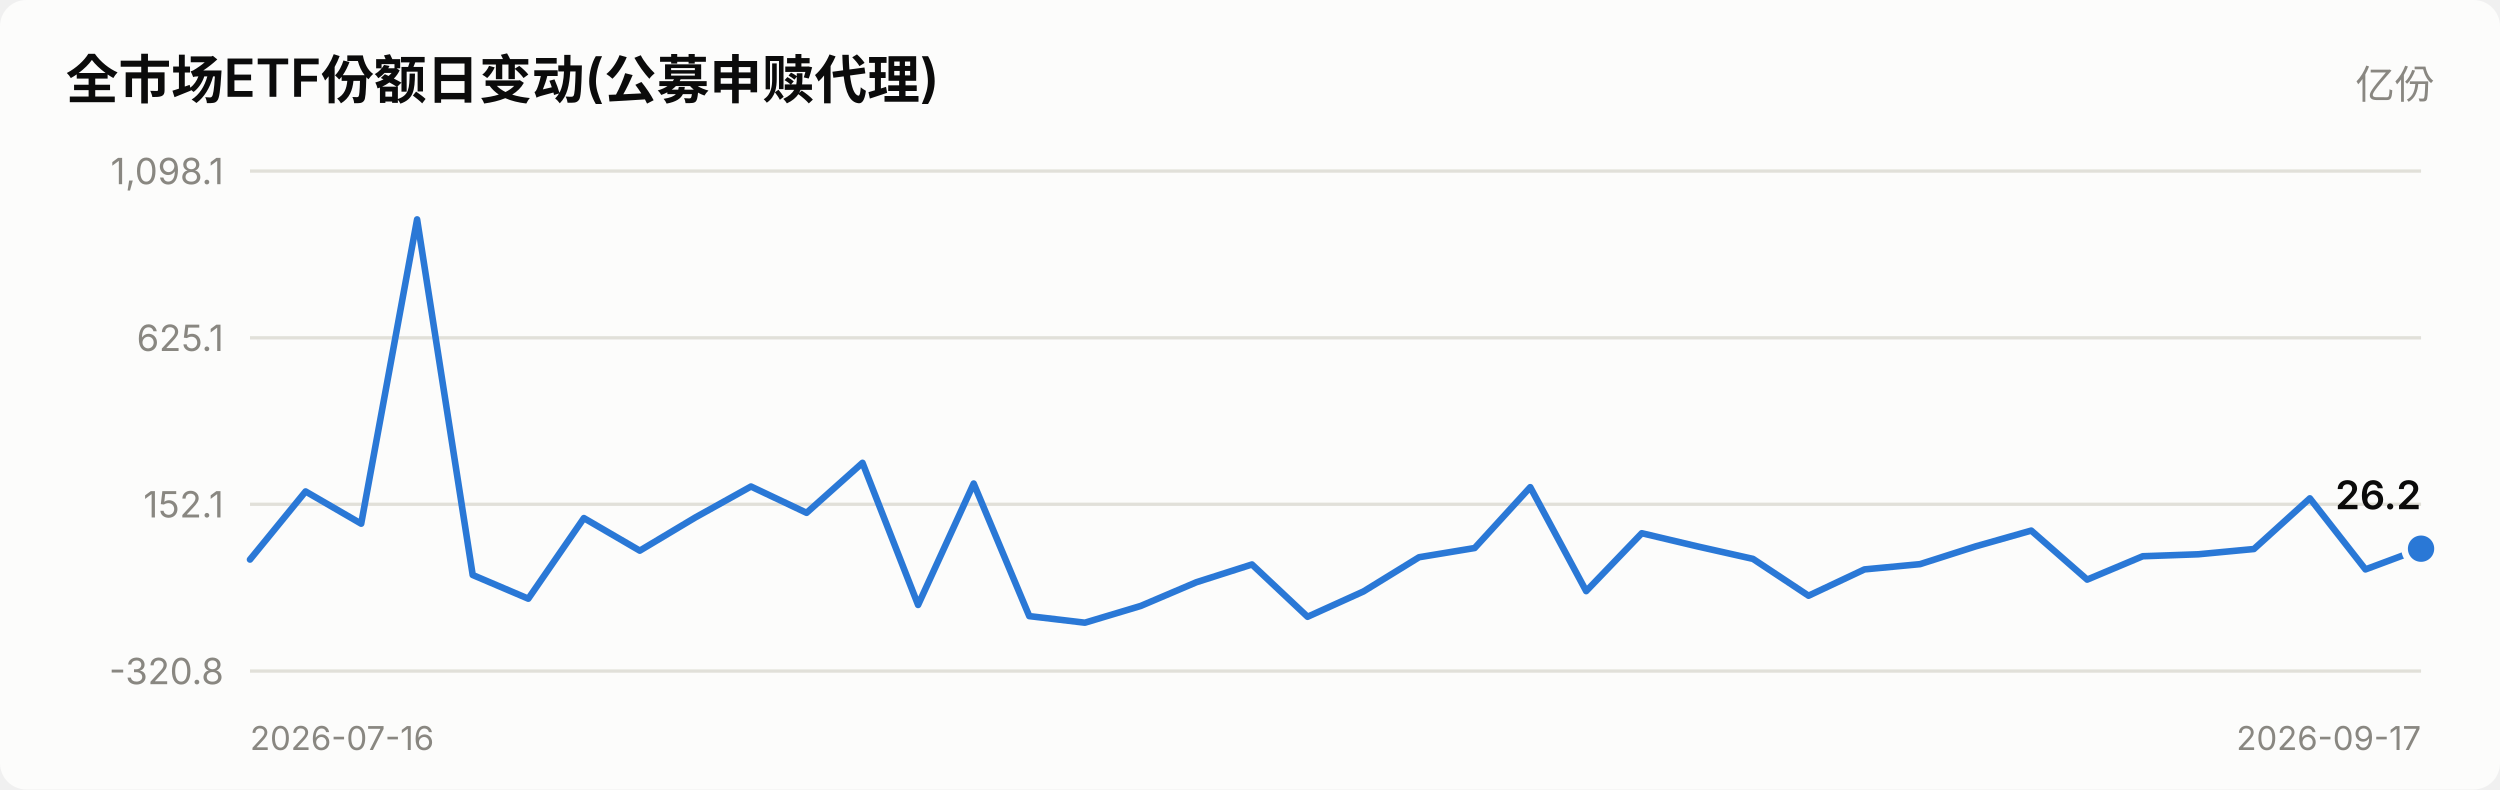
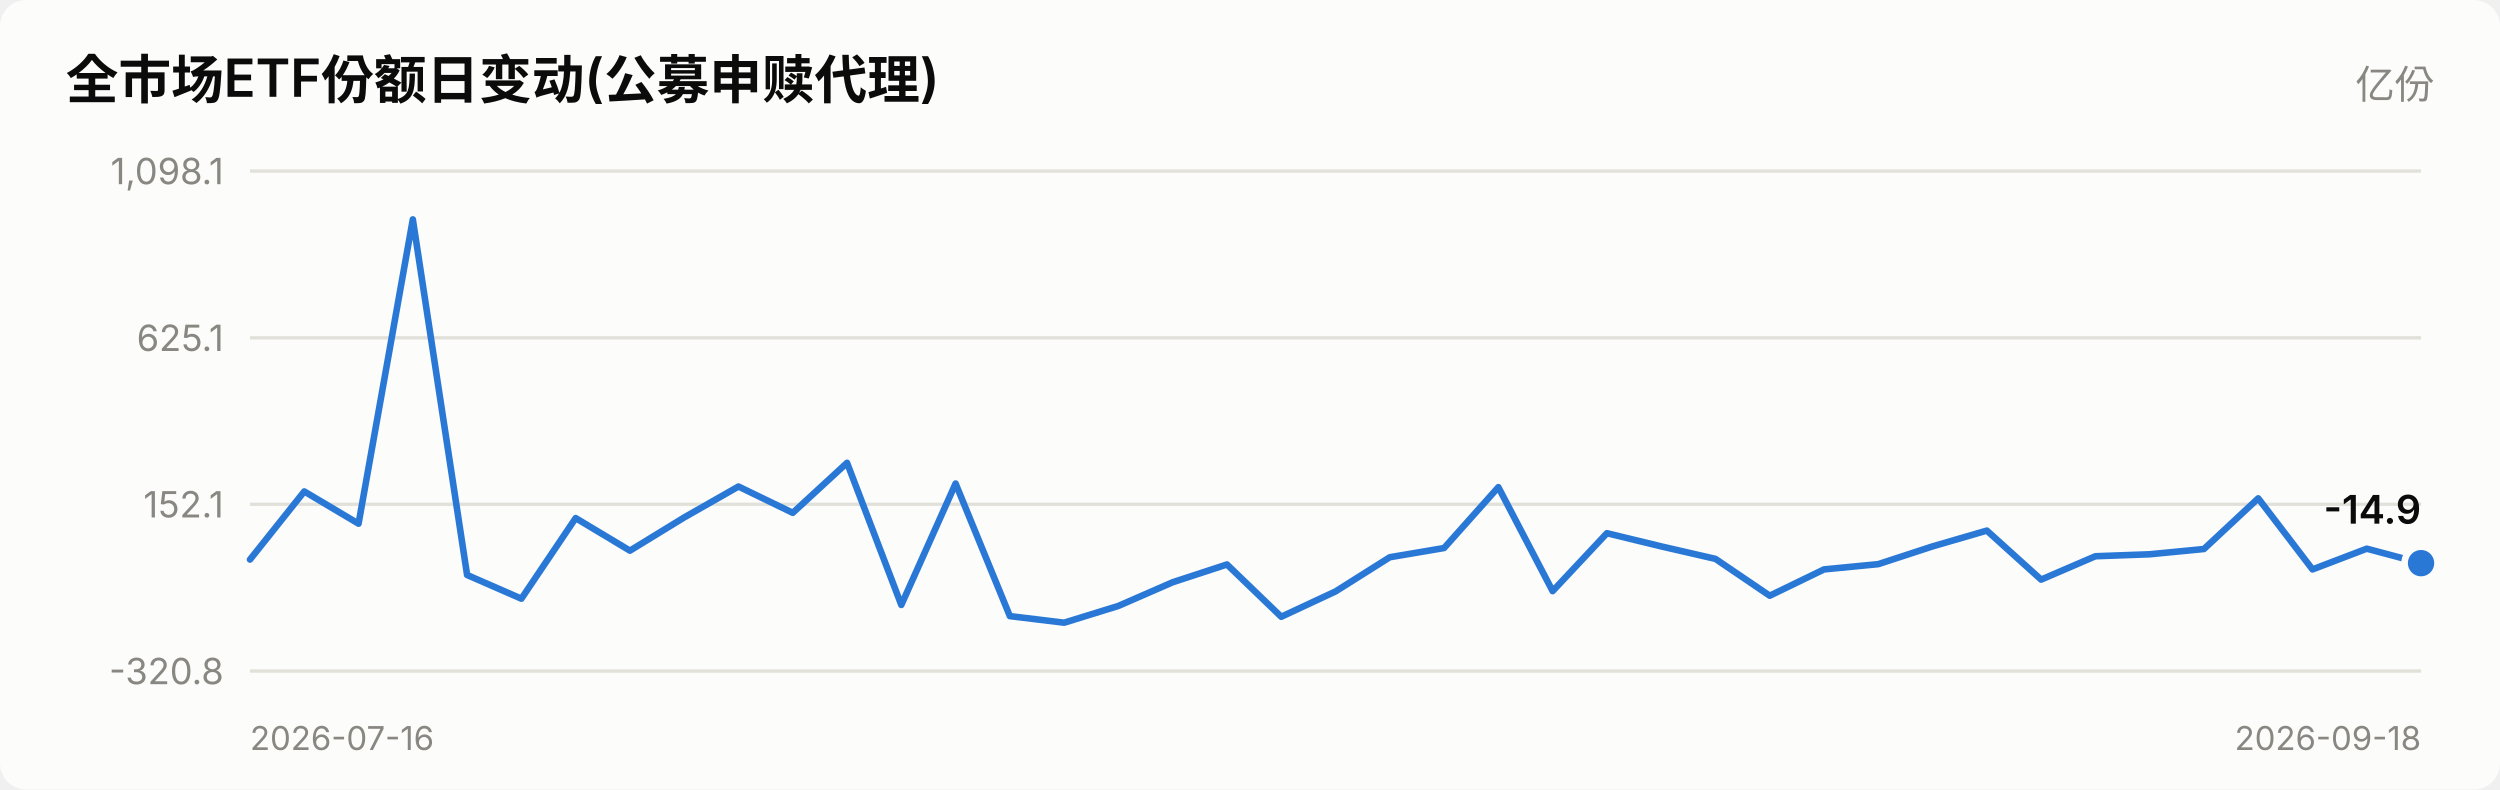
<svg xmlns="http://www.w3.org/2000/svg" viewBox="0 0 760 240" width="760" role="img">
  <style>
    text { font-family: system-ui, -apple-system, "Segoe UI", "PingFang SC",
           "Microsoft YaHei", sans-serif; fill: #0b0b0b; }
    .sec { fill: #52514e; } .mut { fill: #898781; }
    .grid { stroke: #e1e0d9; stroke-width: 1; }
    .axis { stroke: #c3c2b7; stroke-width: 1; }
    .inflow { fill: #e34948; } .outflow { fill: #2a78d6; }
    .neutral { fill: #f0efec; }
    .line { stroke: #2a78d6; stroke-width: 2; fill: none;
            stroke-linejoin: round; stroke-linecap: round; }
    .dot { fill: #2a78d6; stroke: #fcfcfb; stroke-width: 2; }
    .surface { fill: #fcfcfb; }
    @media (prefers-color-scheme: dark) {
      text { fill: #ffffff; }
      .sec { fill: #c3c2b7; } .mut { fill: #898781; }
      .grid { stroke: #2c2c2a; } .axis { stroke: #383835; }
      .inflow { fill: #e66767; } .outflow { fill: #3987e5; }
      .neutral { fill: #383835; }
      .line { stroke: #3987e5; }
      .dot { fill: #3987e5; stroke: #1a1a19; }
      .surface { fill: #1a1a19; }
    }
  </style>
  <rect x="0" y="0" width="760" height="240" class="surface" rx="8" />
  <text x="20" y="30" font-size="16" font-weight="600">全市场ETF份额日变动(公募申赎代理)</text>
  <text x="740" y="30" font-size="12" text-anchor="end" class="mut">亿份</text>
  <line x1="76" y1="204.0" x2="736" y2="204.0" class="grid" />
  <text x="68" y="208.0" font-size="11" text-anchor="end" class="mut">-320.8</text>
  <line x1="76" y1="153.3" x2="736" y2="153.3" class="grid" />
  <text x="68" y="157.3" font-size="11" text-anchor="end" class="mut">152.1</text>
  <line x1="76" y1="102.7" x2="736" y2="102.7" class="grid" />
  <text x="68" y="106.7" font-size="11" text-anchor="end" class="mut">625.1</text>
  <line x1="76" y1="52.0" x2="736" y2="52.0" class="grid" />
  <text x="68" y="56.0" font-size="11" text-anchor="end" class="mut">1,098.1</text>
-   <polyline points="76.0,170.1 92.9,149.4 109.8,159.2 126.8,66.7 143.7,174.8 160.6,182.0 177.5,157.5 194.5,167.4 211.4,157.3 228.3,147.9 245.2,155.9 262.2,140.7 279.1,183.9 296.0,147.0 312.9,187.3 329.8,189.3 346.8,184.2 363.7,177.0 380.6,171.6 397.5,187.5 414.5,179.8 431.4,169.4 448.3,166.6 465.2,148.1 482.2,179.7 499.1,162.1 516.0,166.1 532.9,169.9 549.8,181.1 566.8,173.1 583.7,171.5 600.6,166.1 617.5,161.3 634.5,176.2 651.4,169.1 668.3,168.5 685.2,166.9 702.2,151.5 719.1,173.1 736.0,166.8" class="line" />
-   <circle cx="736.0" cy="166.8" r="5" class="dot" />
-   <text x="736.0" y="154.8" font-size="12" font-weight="600" text-anchor="end">26.2</text>
+   <polyline points="76.0,170.1 92.5,149.4 109.0,159.2 125.5,66.7 142.0,174.8 158.5,182.0 175.0,157.5 191.5,167.4 208.0,157.3 224.5,147.9 241.0,155.9 257.5,140.7 274.0,183.9 290.5,147.0 307.0,187.3 323.5,189.3 340.0,184.2 356.5,177.0 373.0,171.6 389.5,187.5 406.0,179.8 422.5,169.4 439.0,166.6 455.5,148.1 472.0,179.7 488.5,162.1 505.0,166.1 521.5,169.9 538.0,181.1 554.5,173.1 571.0,171.5 587.5,166.1 604.0,161.3 620.5,176.2 637.0,169.1 653.5,168.5 670.0,166.9 686.5,151.5 703.0,173.1 719.5,166.8 736.0,171.2" class="line" />
+   <circle cx="736.0" cy="171.2" r="5" class="dot" />
+   <text x="736.0" y="159.2" font-size="12" font-weight="600" text-anchor="end">-14.9</text>
  <text x="76" y="228" font-size="10" class="mut">2026-07-16</text>
-   <text x="736" y="228" font-size="10" text-anchor="end" class="mut">2026-09-17</text>
+   <text x="736" y="228" font-size="10" text-anchor="end" class="mut">2026-09-18</text>
</svg>
